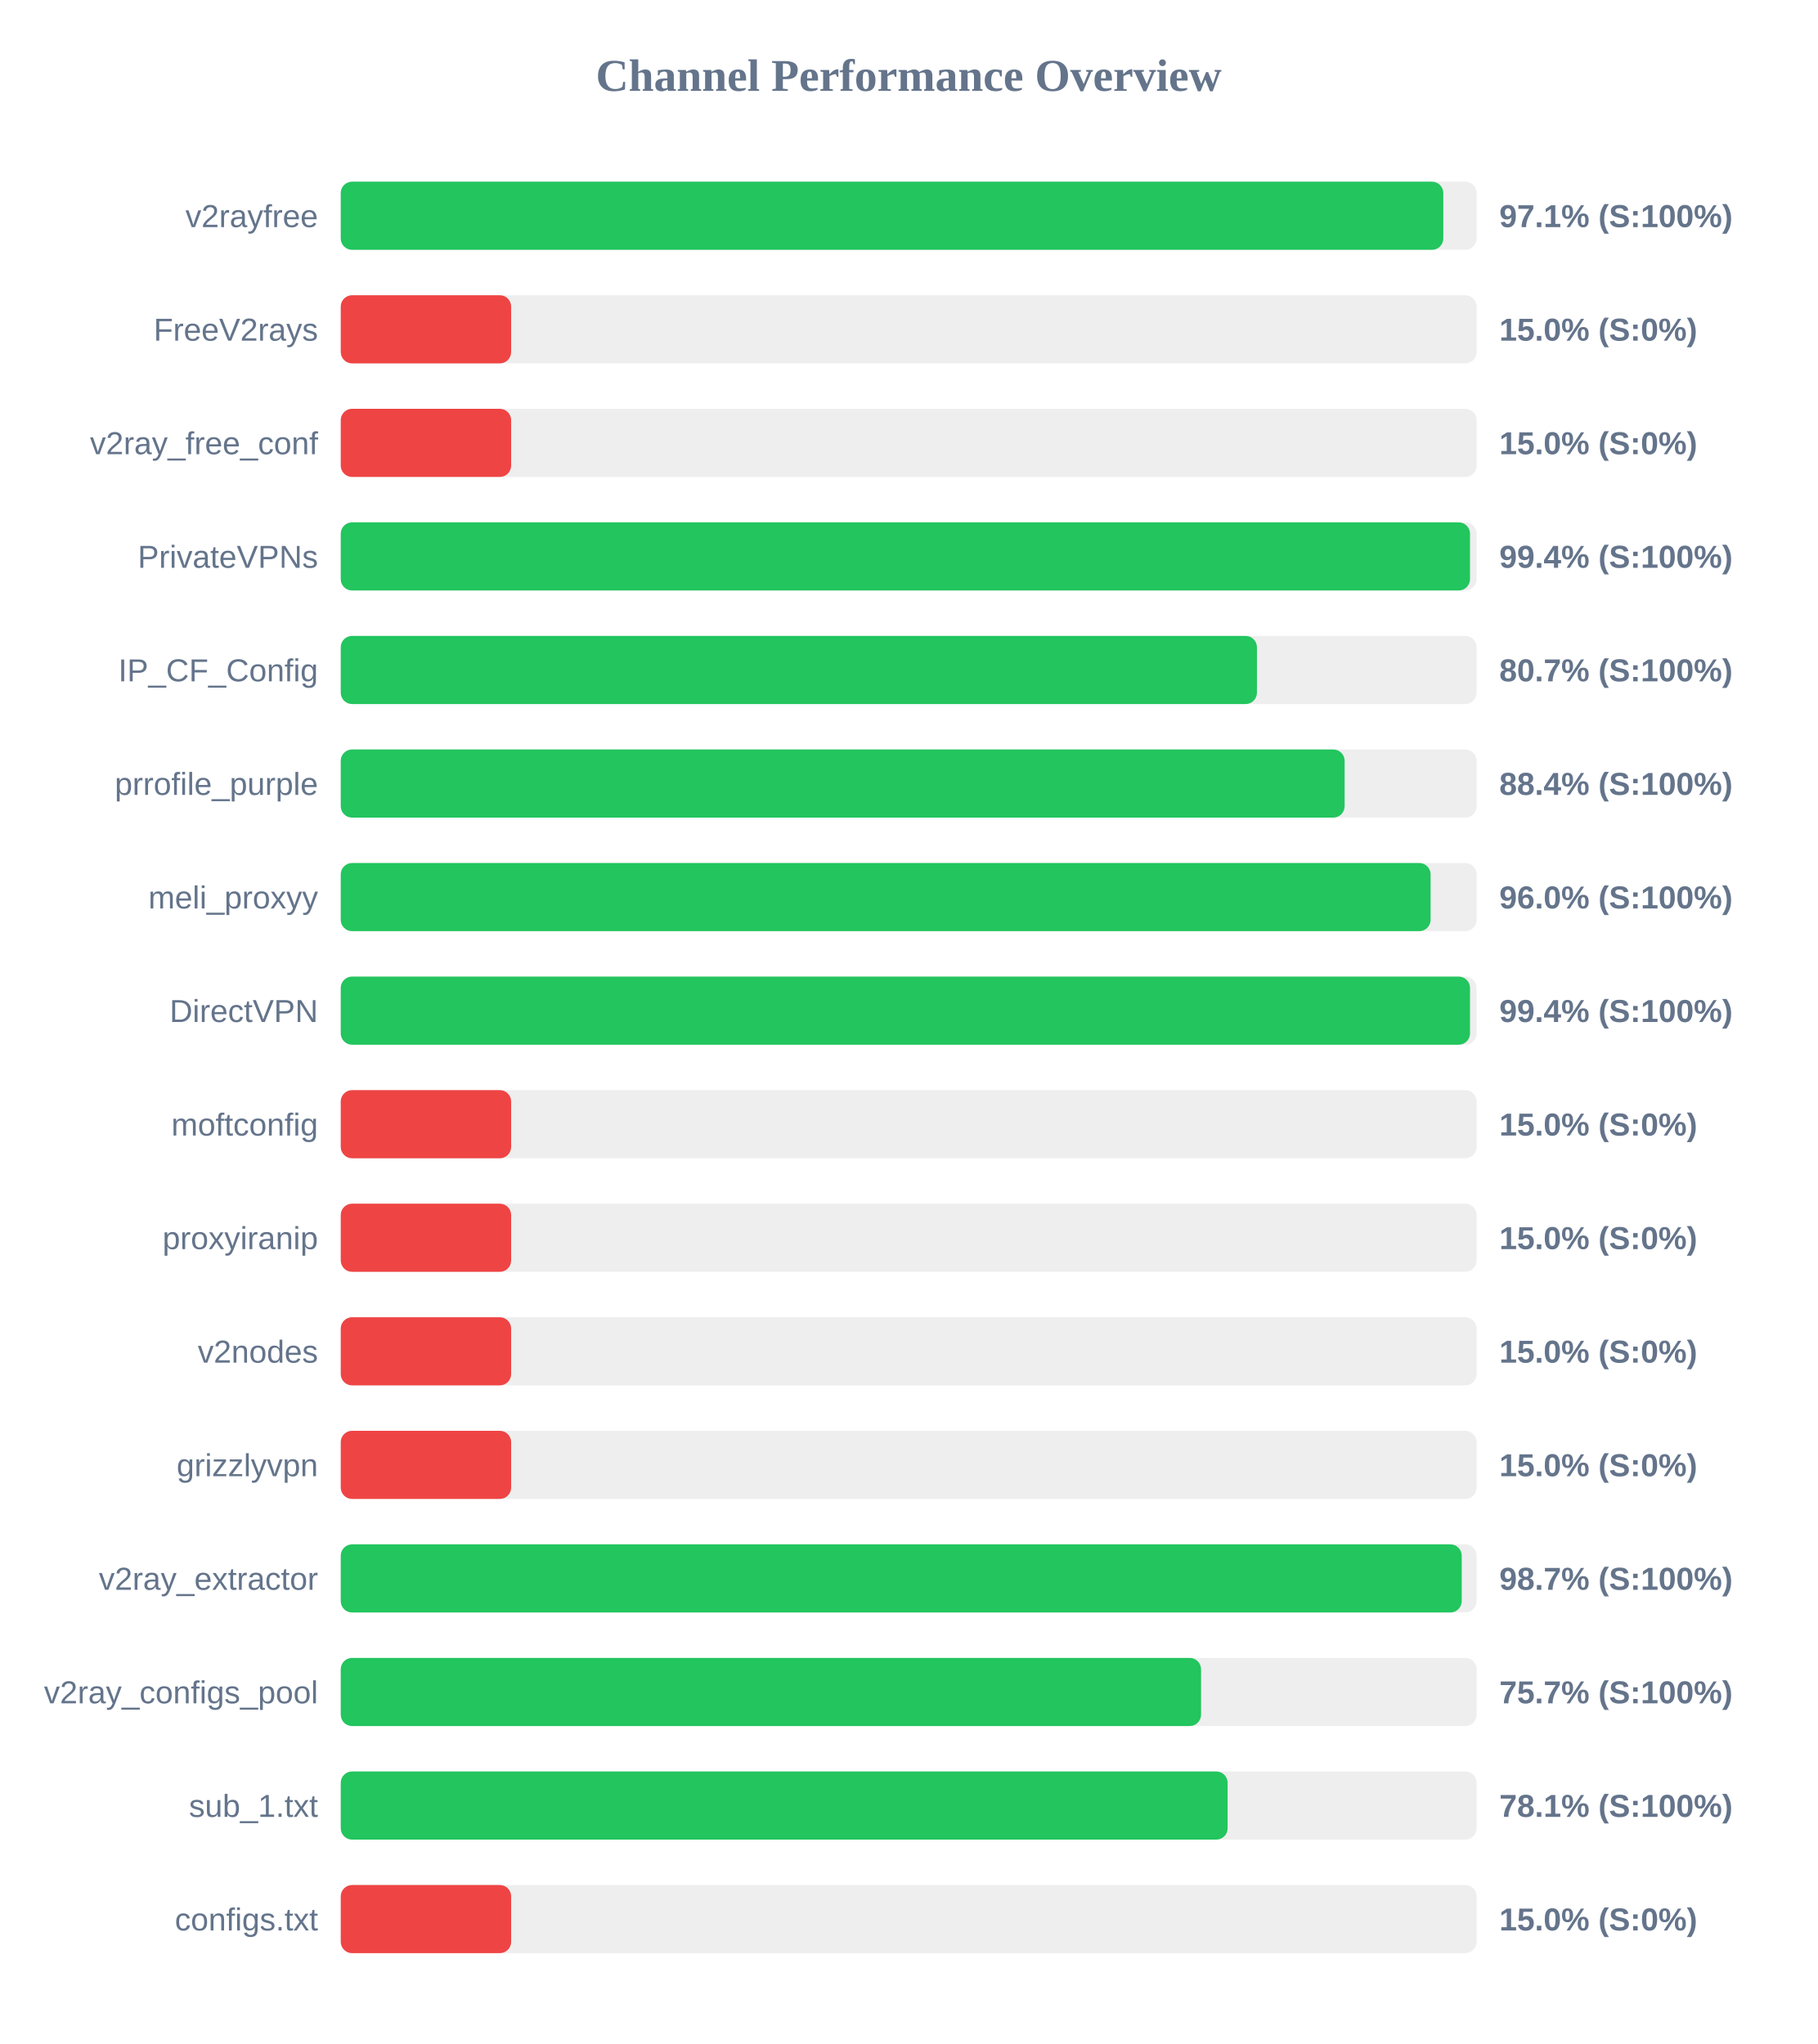
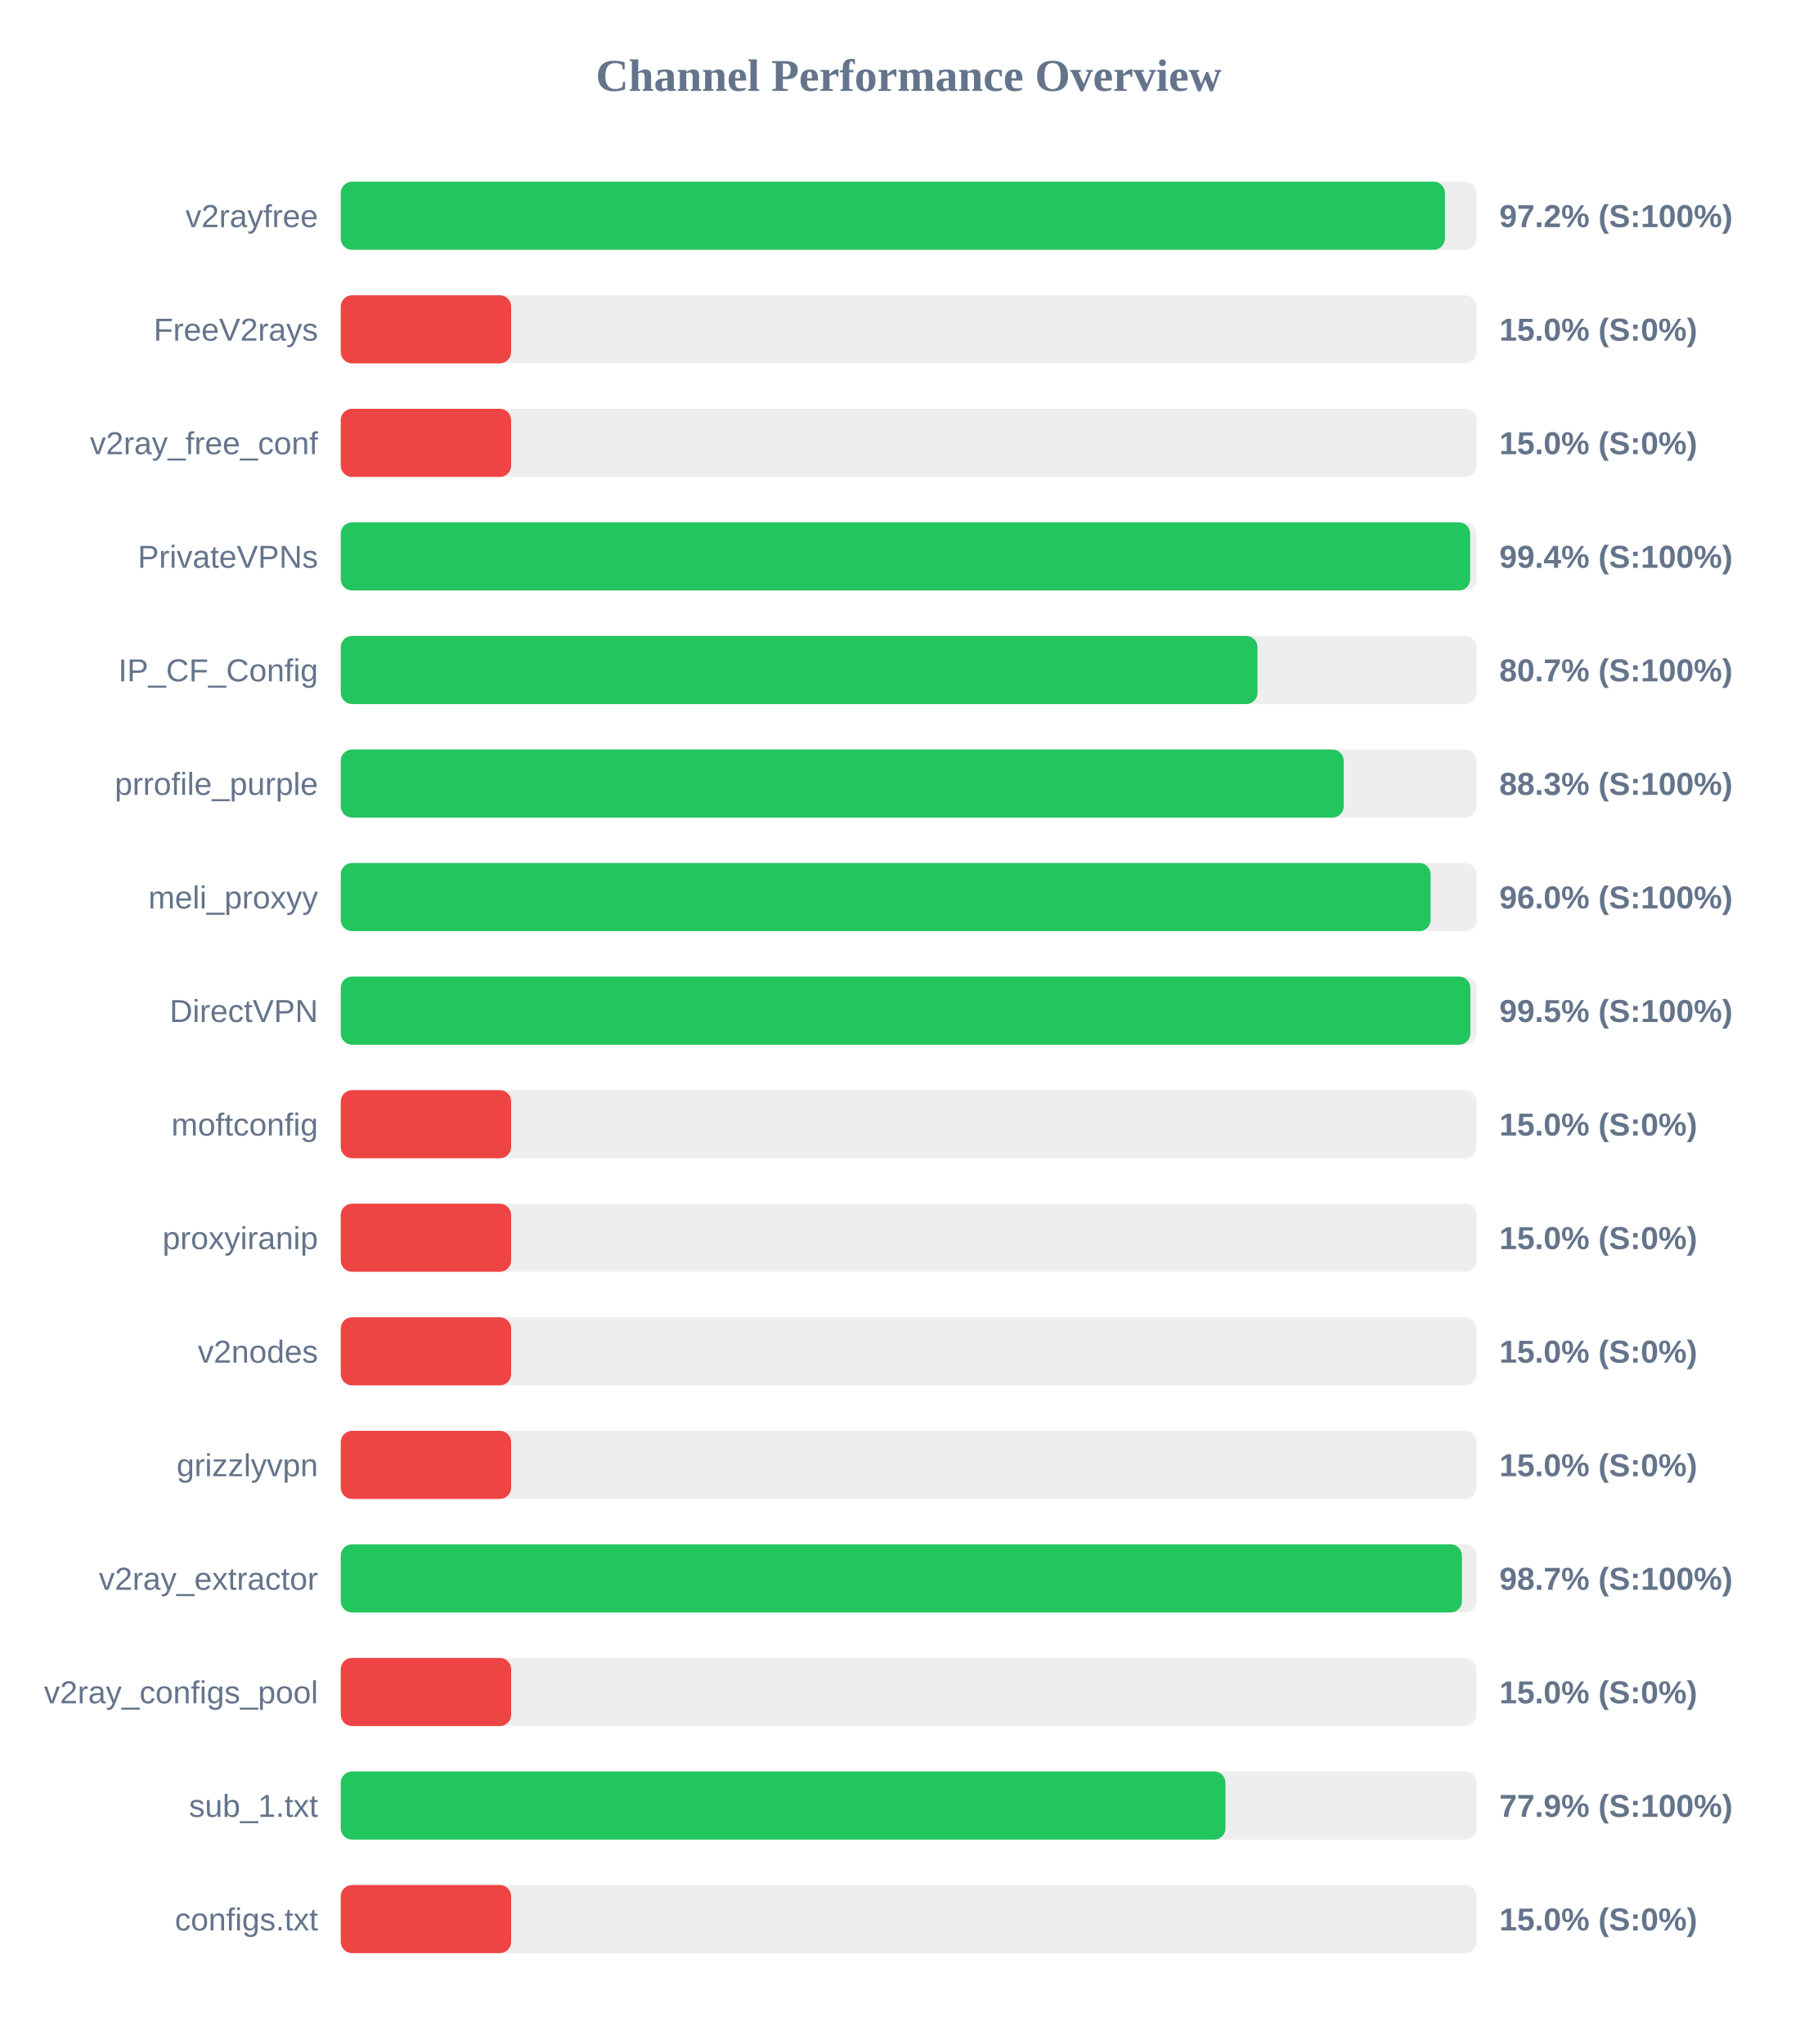
<svg xmlns="http://www.w3.org/2000/svg" width="800" height="900" version="1.1">
  <style>
        .row { font: 14px Arial; fill: #64748b; }
        .score { font: bold 14px Arial; fill: #64748b; }
    </style>
  <text x="400" y="40" text-anchor="middle" font-size="20px" font-weight="bold" fill="#64748b">Channel Performance Overview</text>
  <rect x="150" y="80" width="500" height="30" fill="#eee" rx="5" />
-   <rect x="150" y="80" width="485.35" height="30" fill="#22c55e" rx="5" />
+   <rect x="150" y="80" width="486.05" height="30" fill="#22c55e" rx="5" />
  <text x="140" y="100" text-anchor="end" class="row">v2rayfree</text>
-   <text x="660" y="100" text-anchor="start" class="score">97.1% (S:100%)</text>
+   <text x="660" y="100" text-anchor="start" class="score">97.2% (S:100%)</text>
  <rect x="150" y="130" width="500" height="30" fill="#eee" rx="5" />
  <rect x="150" y="130" width="75.0" height="30" fill="#ef4444" rx="5" />
  <text x="140" y="150" text-anchor="end" class="row">FreeV2rays</text>
  <text x="660" y="150" text-anchor="start" class="score">15.0% (S:0%)</text>
  <rect x="150" y="180" width="500" height="30" fill="#eee" rx="5" />
  <rect x="150" y="180" width="75.0" height="30" fill="#ef4444" rx="5" />
  <text x="140" y="200" text-anchor="end" class="row">v2ray_free_conf</text>
  <text x="660" y="200" text-anchor="start" class="score">15.0% (S:0%)</text>
  <rect x="150" y="230" width="500" height="30" fill="#eee" rx="5" />
-   <rect x="150" y="230" width="497.1" height="30" fill="#22c55e" rx="5" />
+   <rect x="150" y="230" width="497.15" height="30" fill="#22c55e" rx="5" />
  <text x="140" y="250" text-anchor="end" class="row">PrivateVPNs</text>
  <text x="660" y="250" text-anchor="start" class="score">99.4% (S:100%)</text>
  <rect x="150" y="280" width="500" height="30" fill="#eee" rx="5" />
-   <rect x="150" y="280" width="403.3" height="30" fill="#22c55e" rx="5" />
+   <rect x="150" y="280" width="403.55" height="30" fill="#22c55e" rx="5" />
  <text x="140" y="300" text-anchor="end" class="row">IP_CF_Config</text>
  <text x="660" y="300" text-anchor="start" class="score">80.7% (S:100%)</text>
  <rect x="150" y="330" width="500" height="30" fill="#eee" rx="5" />
-   <rect x="150" y="330" width="441.9" height="30" fill="#22c55e" rx="5" />
+   <rect x="150" y="330" width="441.5" height="30" fill="#22c55e" rx="5" />
  <text x="140" y="350" text-anchor="end" class="row">prrofile_purple</text>
-   <text x="660" y="350" text-anchor="start" class="score">88.4% (S:100%)</text>
+   <text x="660" y="350" text-anchor="start" class="score">88.3% (S:100%)</text>
  <rect x="150" y="380" width="500" height="30" fill="#eee" rx="5" />
  <rect x="150" y="380" width="479.75" height="30" fill="#22c55e" rx="5" />
  <text x="140" y="400" text-anchor="end" class="row">meli_proxyy</text>
  <text x="660" y="400" text-anchor="start" class="score">96.0% (S:100%)</text>
  <rect x="150" y="430" width="500" height="30" fill="#eee" rx="5" />
-   <rect x="150" y="430" width="497.1" height="30" fill="#22c55e" rx="5" />
+   <rect x="150" y="430" width="497.25" height="30" fill="#22c55e" rx="5" />
  <text x="140" y="450" text-anchor="end" class="row">DirectVPN</text>
-   <text x="660" y="450" text-anchor="start" class="score">99.4% (S:100%)</text>
+   <text x="660" y="450" text-anchor="start" class="score">99.5% (S:100%)</text>
  <rect x="150" y="480" width="500" height="30" fill="#eee" rx="5" />
  <rect x="150" y="480" width="75.0" height="30" fill="#ef4444" rx="5" />
  <text x="140" y="500" text-anchor="end" class="row">moftconfig</text>
  <text x="660" y="500" text-anchor="start" class="score">15.0% (S:0%)</text>
  <rect x="150" y="530" width="500" height="30" fill="#eee" rx="5" />
  <rect x="150" y="530" width="75.0" height="30" fill="#ef4444" rx="5" />
  <text x="140" y="550" text-anchor="end" class="row">proxyiranip</text>
  <text x="660" y="550" text-anchor="start" class="score">15.0% (S:0%)</text>
  <rect x="150" y="580" width="500" height="30" fill="#eee" rx="5" />
  <rect x="150" y="580" width="75.0" height="30" fill="#ef4444" rx="5" />
  <text x="140" y="600" text-anchor="end" class="row">v2nodes</text>
  <text x="660" y="600" text-anchor="start" class="score">15.0% (S:0%)</text>
  <rect x="150" y="630" width="500" height="30" fill="#eee" rx="5" />
  <rect x="150" y="630" width="75.0" height="30" fill="#ef4444" rx="5" />
  <text x="140" y="650" text-anchor="end" class="row">grizzlyvpn</text>
  <text x="660" y="650" text-anchor="start" class="score">15.0% (S:0%)</text>
  <rect x="150" y="680" width="500" height="30" fill="#eee" rx="5" />
-   <rect x="150" y="680" width="493.45" height="30" fill="#22c55e" rx="5" />
+   <rect x="150" y="680" width="493.55" height="30" fill="#22c55e" rx="5" />
  <text x="140" y="700" text-anchor="end" class="row">v2ray_extractor</text>
  <text x="660" y="700" text-anchor="start" class="score">98.7% (S:100%)</text>
  <rect x="150" y="730" width="500" height="30" fill="#eee" rx="5" />
-   <rect x="150" y="730" width="378.7" height="30" fill="#22c55e" rx="5" />
+   <rect x="150" y="730" width="75.0" height="30" fill="#ef4444" rx="5" />
  <text x="140" y="750" text-anchor="end" class="row">v2ray_configs_pool</text>
-   <text x="660" y="750" text-anchor="start" class="score">75.7% (S:100%)</text>
+   <text x="660" y="750" text-anchor="start" class="score">15.0% (S:0%)</text>
  <rect x="150" y="780" width="500" height="30" fill="#eee" rx="5" />
-   <rect x="150" y="780" width="390.4" height="30" fill="#22c55e" rx="5" />
+   <rect x="150" y="780" width="389.45" height="30" fill="#22c55e" rx="5" />
  <text x="140" y="800" text-anchor="end" class="row">sub_1.txt</text>
-   <text x="660" y="800" text-anchor="start" class="score">78.1% (S:100%)</text>
+   <text x="660" y="800" text-anchor="start" class="score">77.9% (S:100%)</text>
  <rect x="150" y="830" width="500" height="30" fill="#eee" rx="5" />
  <rect x="150" y="830" width="75.0" height="30" fill="#ef4444" rx="5" />
  <text x="140" y="850" text-anchor="end" class="row">configs.txt</text>
  <text x="660" y="850" text-anchor="start" class="score">15.0% (S:0%)</text>
</svg>
